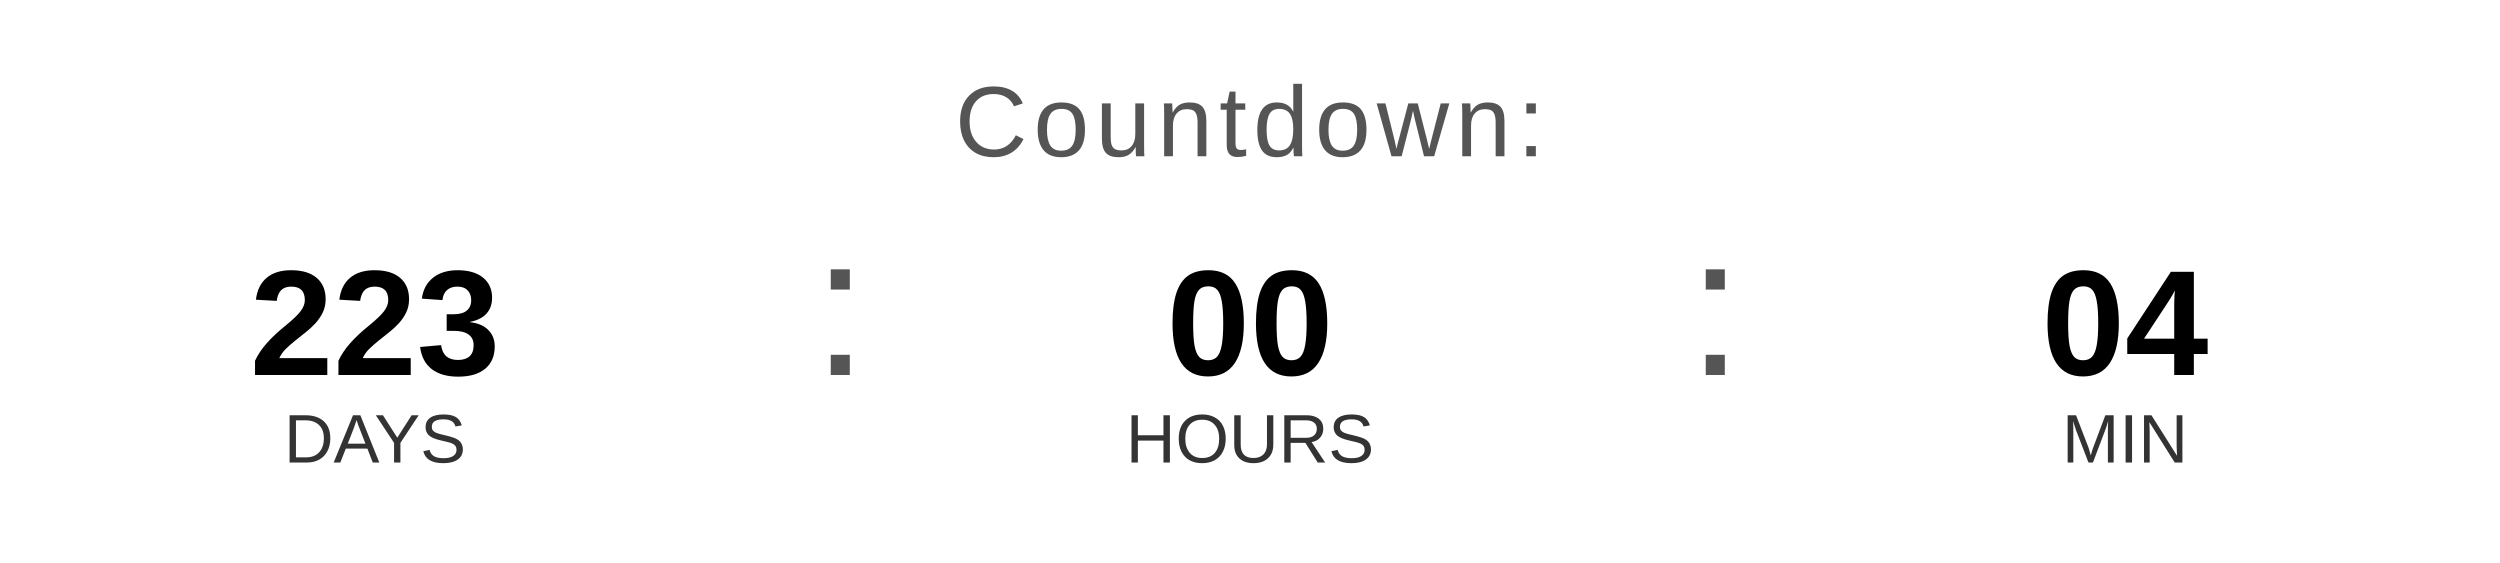
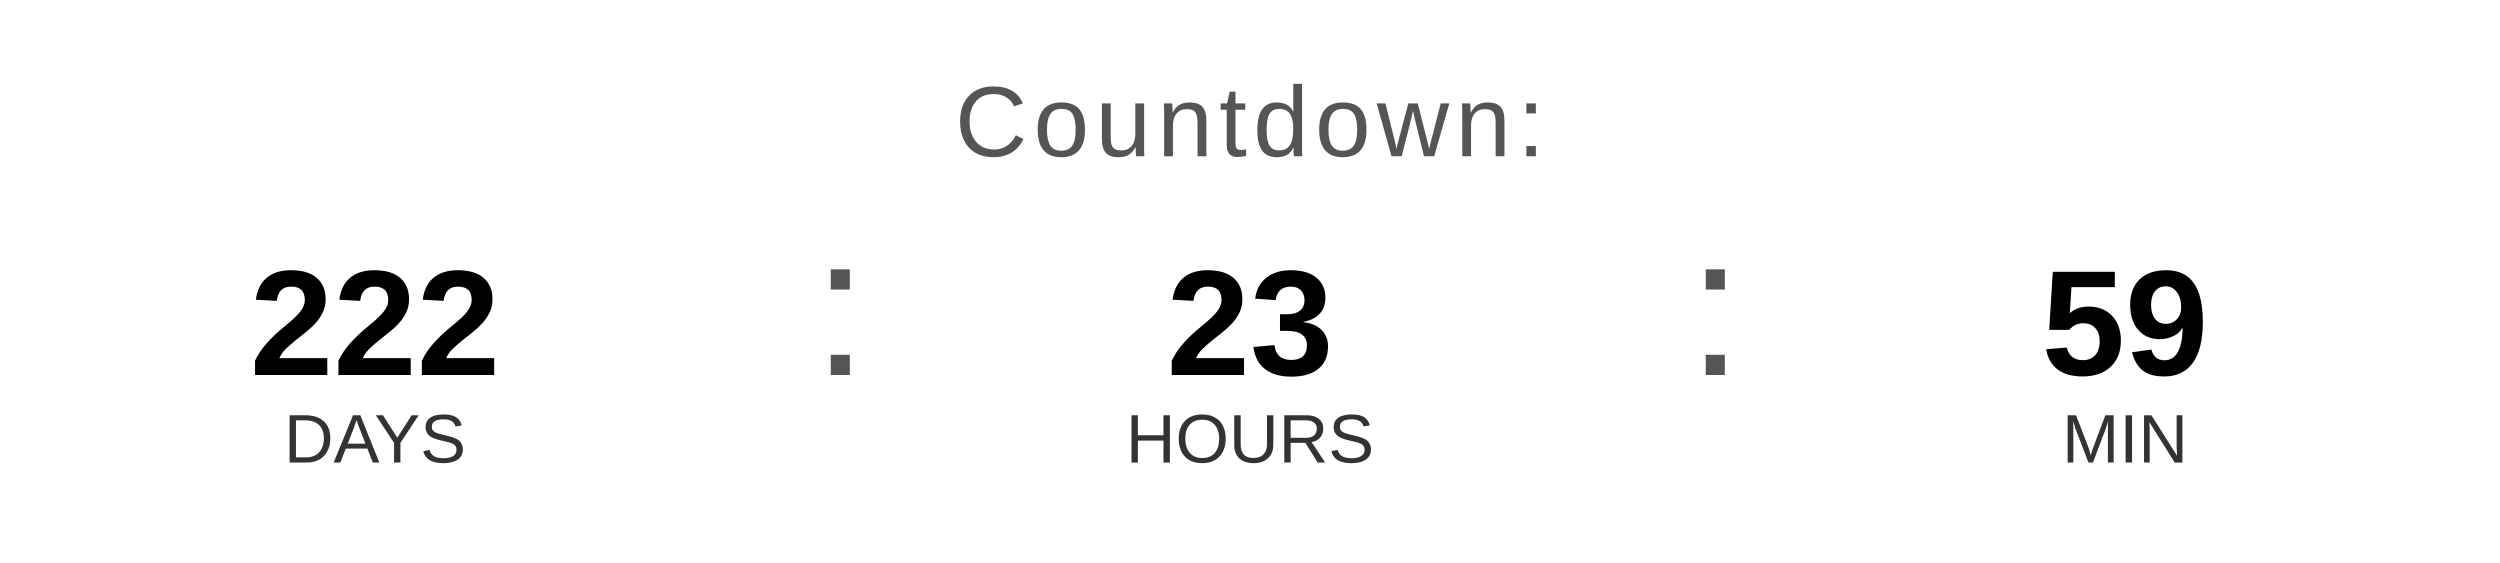
<svg xmlns="http://www.w3.org/2000/svg" width="400" height="90" viewBox="0 0 400 90">
  <text x="200" y="25" font-family="Arial, Helvetica, sans-serif" font-size="16" fill="#555555" text-anchor="middle" letter-spacing="1">
    Countdown:
  </text>
-   <text x="60" y="60" font-family="Arial, Helvetica, sans-serif" font-size="24" font-weight="bold" fill="#000000" text-anchor="middle">223</text>
+   <text x="60" y="60" font-family="Arial, Helvetica, sans-serif" font-size="24" font-weight="bold" fill="#000000" text-anchor="middle">222</text>
  <text x="60" y="74" font-family="Arial, Helvetica, sans-serif" font-size="11" fill="#333333" text-anchor="middle">DAYS</text>
  <text x="130" y="60" font-family="Arial, sans-serif" font-size="32" fill="#555555">:</text>
-   <text x="200" y="60" font-family="Arial, Helvetica, sans-serif" font-size="24" font-weight="bold" fill="#000000" text-anchor="middle">00</text>
+   <text x="200" y="60" font-family="Arial, Helvetica, sans-serif" font-size="24" font-weight="bold" fill="#000000" text-anchor="middle">23</text>
  <text x="200" y="74" font-family="Arial, Helvetica, sans-serif" font-size="11" fill="#333333" text-anchor="middle">HOURS</text>
  <text x="270" y="60" font-family="Arial, sans-serif" font-size="32" fill="#555555">:</text>
-   <text x="340" y="60" font-family="Arial, Helvetica, sans-serif" font-size="24" font-weight="bold" fill="#000000" text-anchor="middle">04</text>
+   <text x="340" y="60" font-family="Arial, Helvetica, sans-serif" font-size="24" font-weight="bold" fill="#000000" text-anchor="middle">59</text>
  <text x="340" y="74" font-family="Arial, Helvetica, sans-serif" font-size="11" fill="#333333" text-anchor="middle">MIN</text>
</svg>
